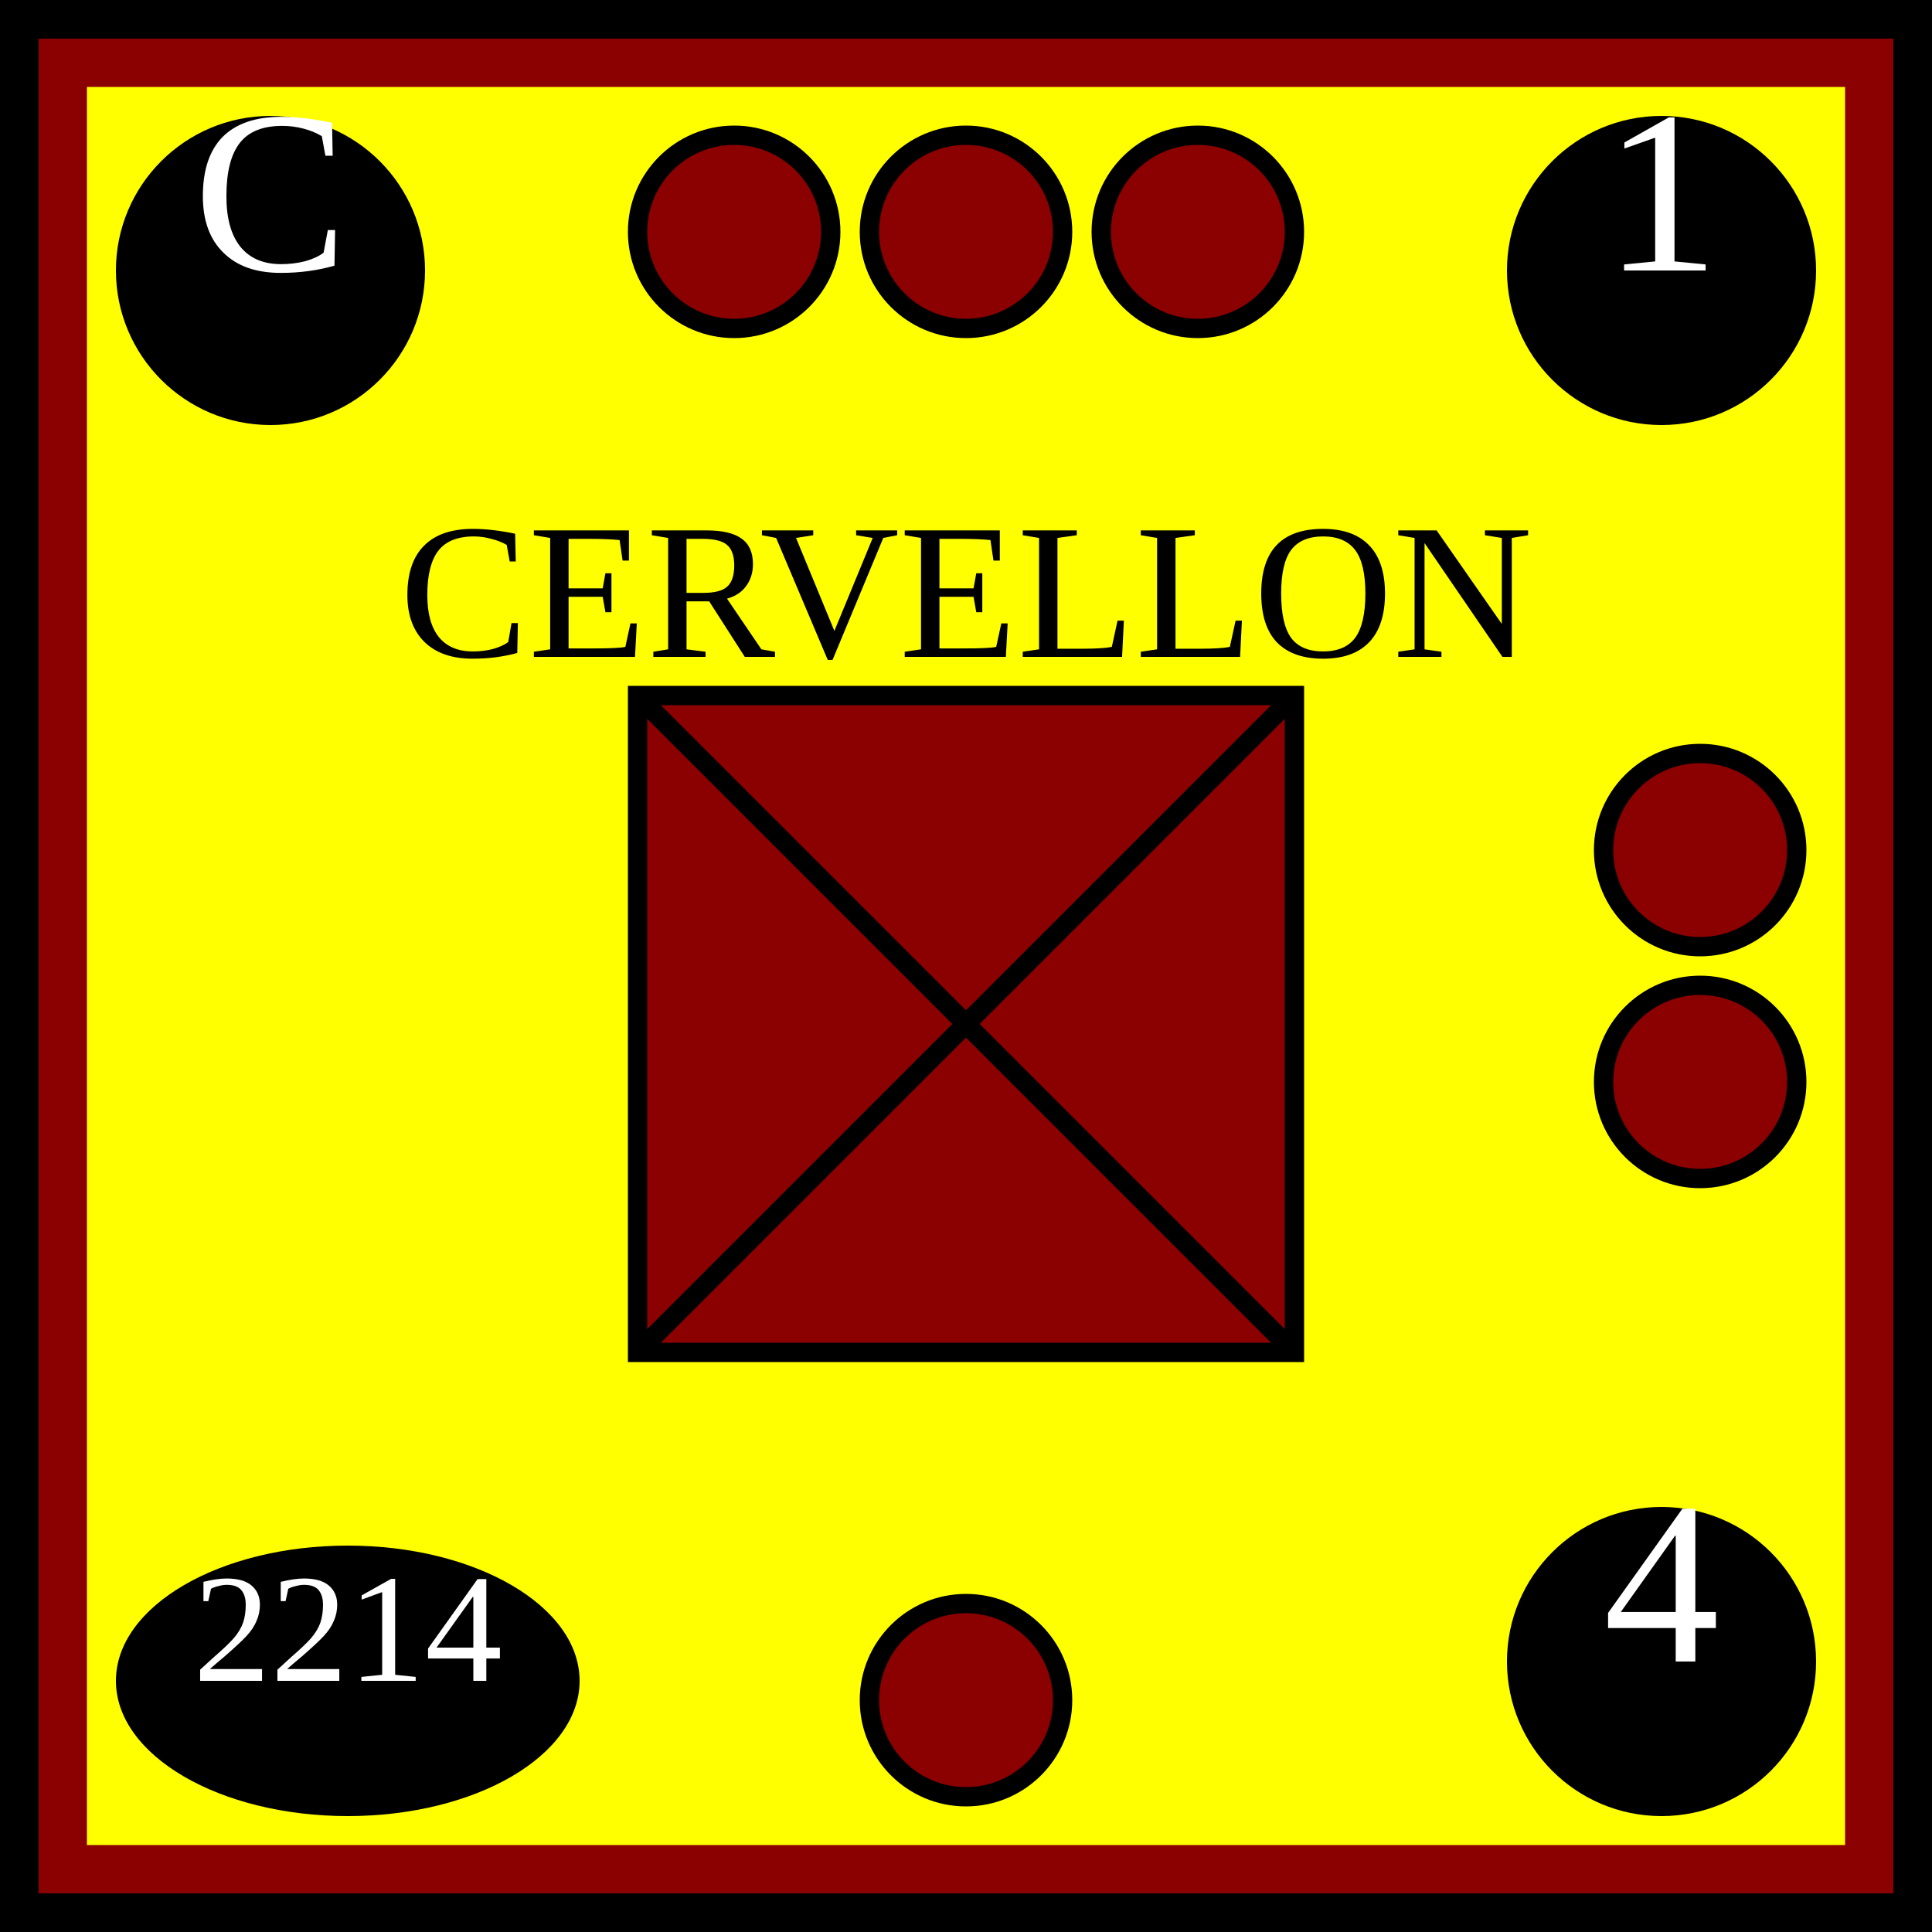
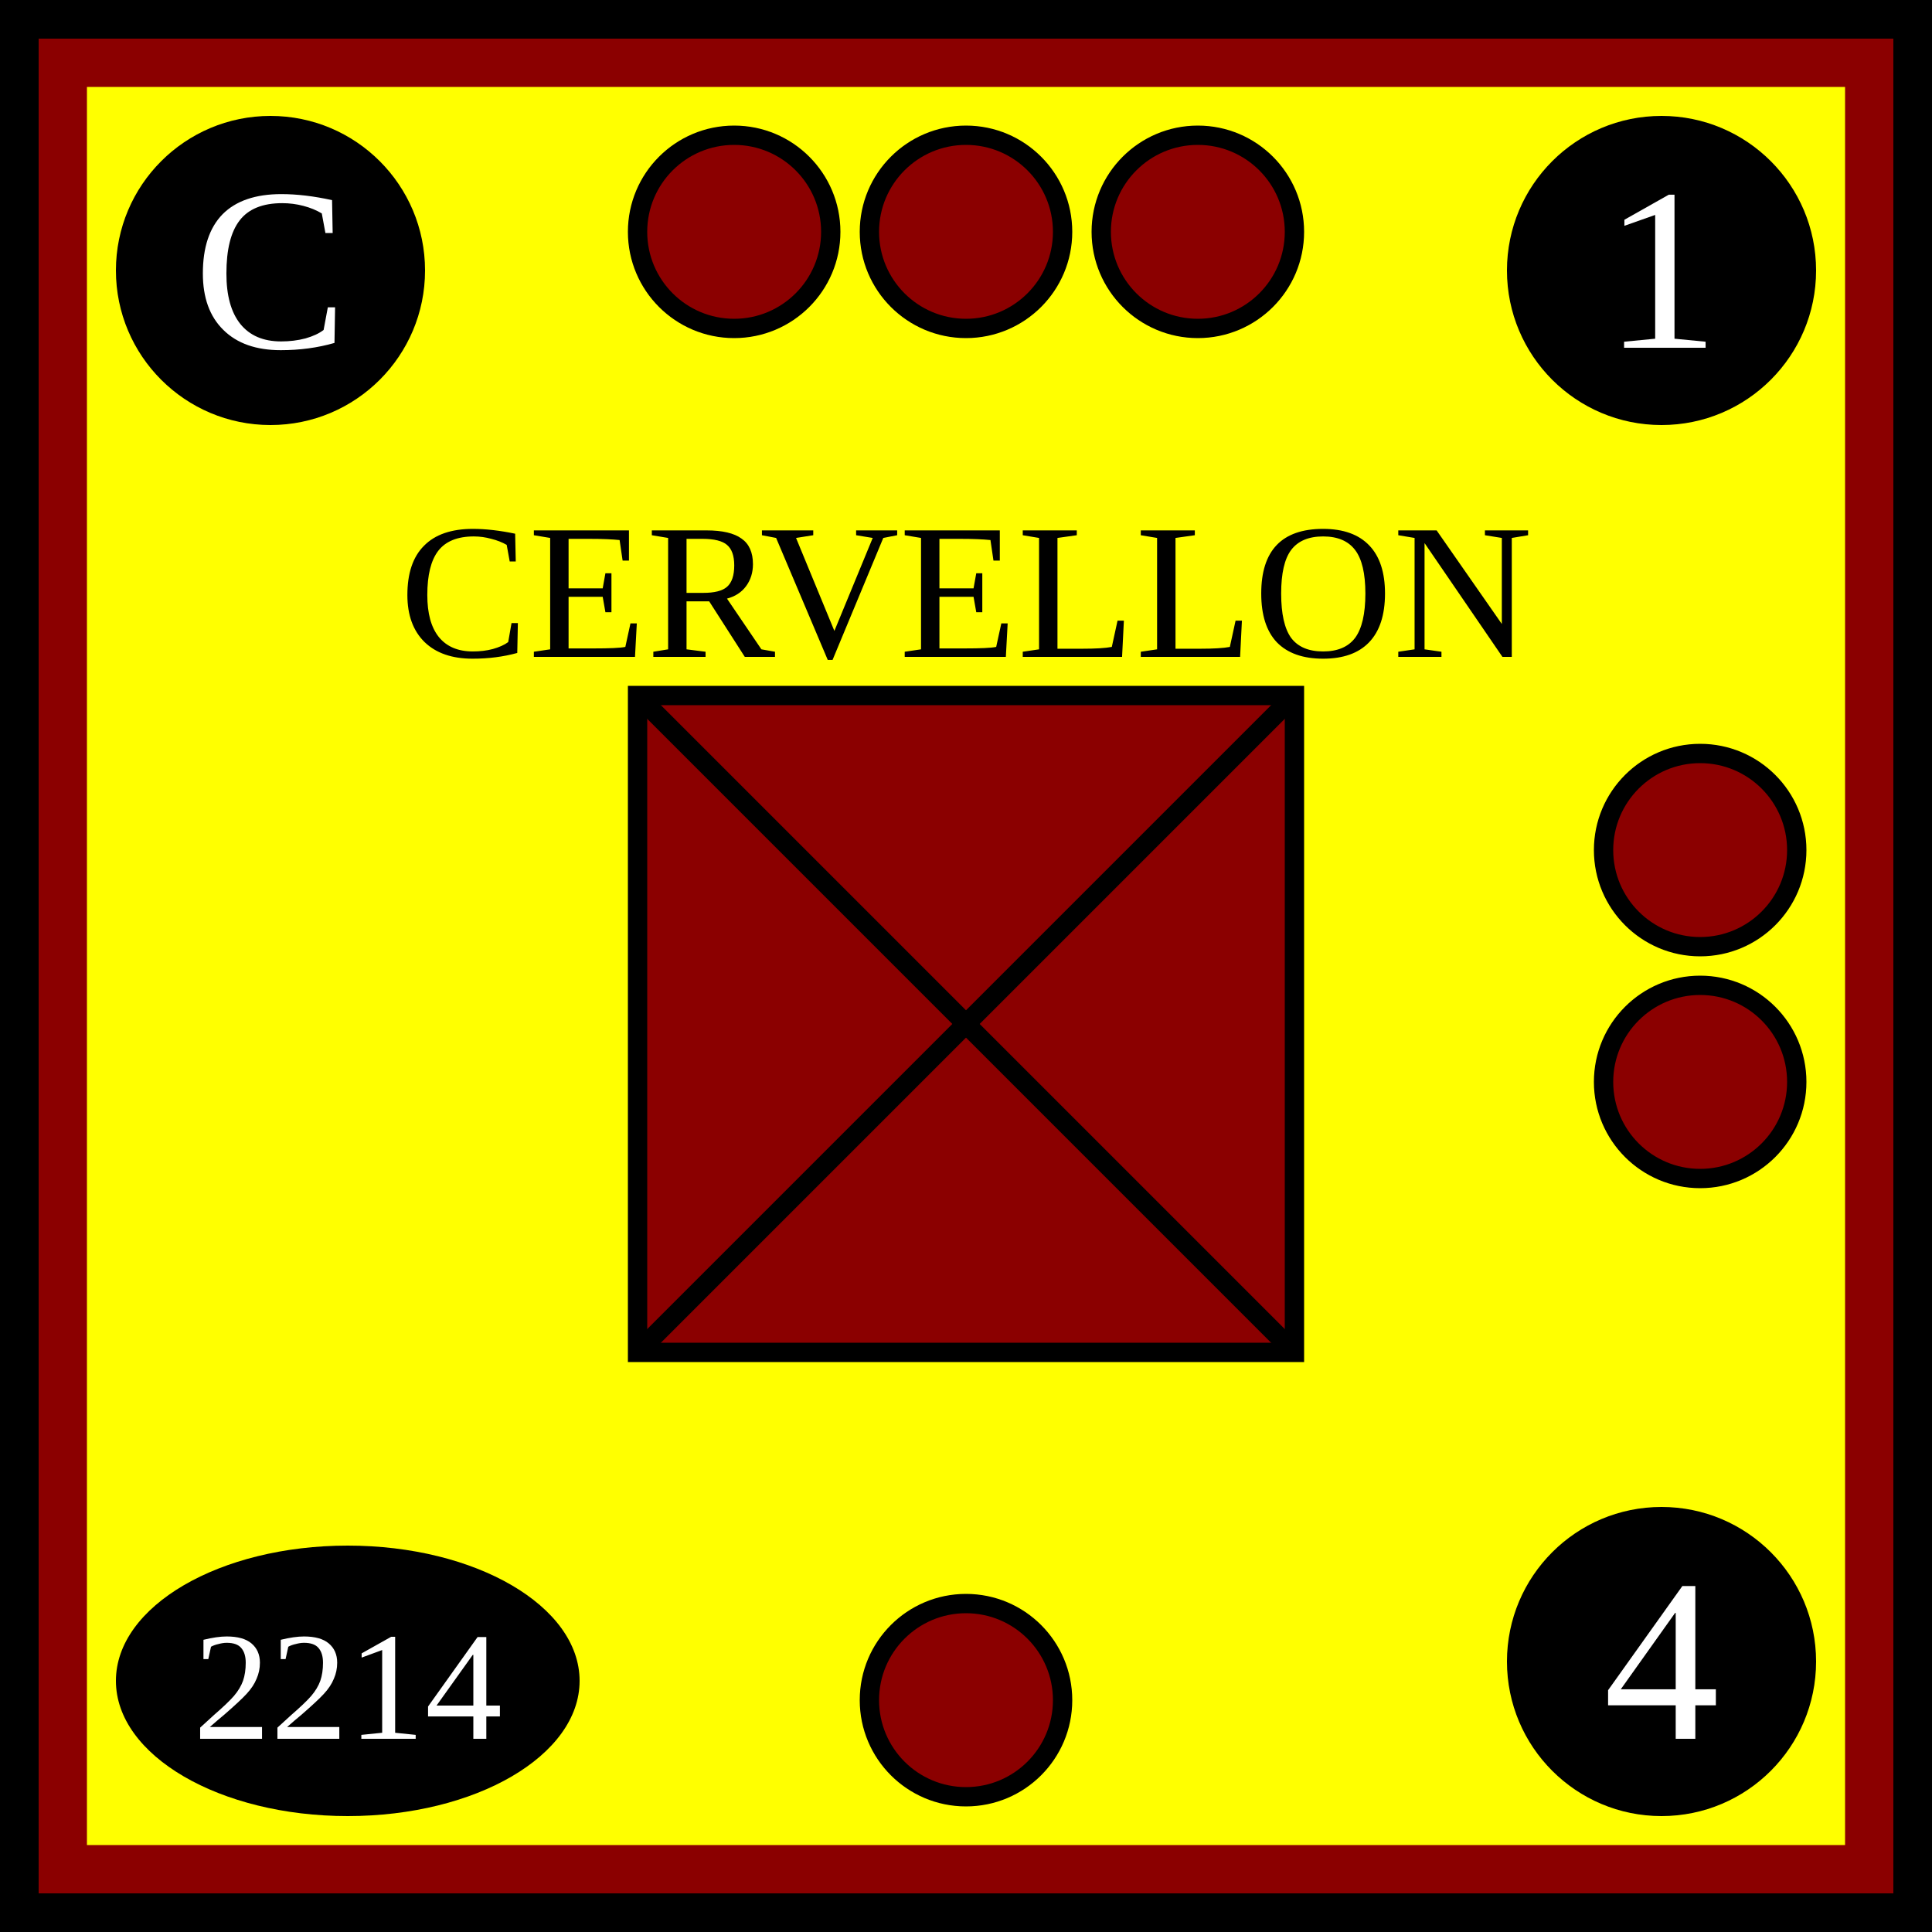
<svg xmlns="http://www.w3.org/2000/svg" xmlns:xlink="http://www.w3.org/1999/xlink" viewBox="0 0 100 100" width="100" height="100">
  <defs id="common">
    <rect id="background" width="100" height="100" fill="yellow" stroke="darkred" stroke-width="9" />
    <g id="border" stroke="black" stroke-width="2">
      <line x1="0" y1="1" x2="100" y2="1" />
      <line x1="1" y1="1" x2="1" y2="100" />
      <line x1="0" y1="99" x2="100" y2="99" />
      <line x1="99" y1="1" x2="99" y2="100" />
    </g>
    <clipPath id="block">
      <use xlink:href="#background" />
    </clipPath>
  </defs>
  <g id="unit">
    <use xlink:href="#background" clip-path="url(#block)" />
    <use xlink:href="#border" clip-path="url(#block)" />
    <g id="symbol" text-anchor="middle">
      <text x="50" y="34" font-size="10">CERVELLON</text>
      <rect x="33" y="36" width="34" height="34" fill="darkred" stroke="black" />
      <line x1="33" y1="36" x2="67" y2="70" stroke="black" />
      <line x1="33" y1="70" x2="67" y2="36" stroke="black" />
    </g>
    <g id="attributes" text-anchor="middle" font-size="12" fill="black">
      <g id="initiative">
        <circle cx="14" cy="14" r="8" />
-         <text x="14" y="14" fill="white">C</text>
+         <text x="14" y="18" fill="white">C</text>
      </g>
      <g id="firepower">
        <circle cx="86" cy="14" r="8" />
-         <text x="86" y="14" fill="white">1</text>
+         <text x="86" y="18" fill="white">1</text>
      </g>
      <g id="movement">
        <circle cx="86" cy="86" r="8" />
-         <text x="86" y="86" fill="white">4</text>
+         <text x="86" y="90" fill="white">4</text>
      </g>
      <g id="arrival">
        <ellipse cx="18" cy="87" rx="12" ry="7" />
-         <text x="18" y="87" font-size="8" fill="white">2214</text>
+         <text x="18" y="90" font-size="8" fill="white">2214</text>
      </g>
    </g>
    <g id="pips" stroke="black" fill="darkred">
      <g id="strength3">
        <circle id="topleft" cx="38" cy="12" r="5" />
        <circle id="topmiddle" cx="50" cy="12" r="5" />
        <circle id="topright" cx="62" cy="12" r="5" />
      </g>
      <g id="strength2">
        <circle id="righttop" cx="88" cy="44" r="5" />
        <circle id="rightcenter" cx="88" cy="56" r="5" />
      </g>
      <g id="strength1">
        <circle id="bottomleft" cx="50" cy="88" r="5" />
      </g>
    </g>
  </g>
</svg>
